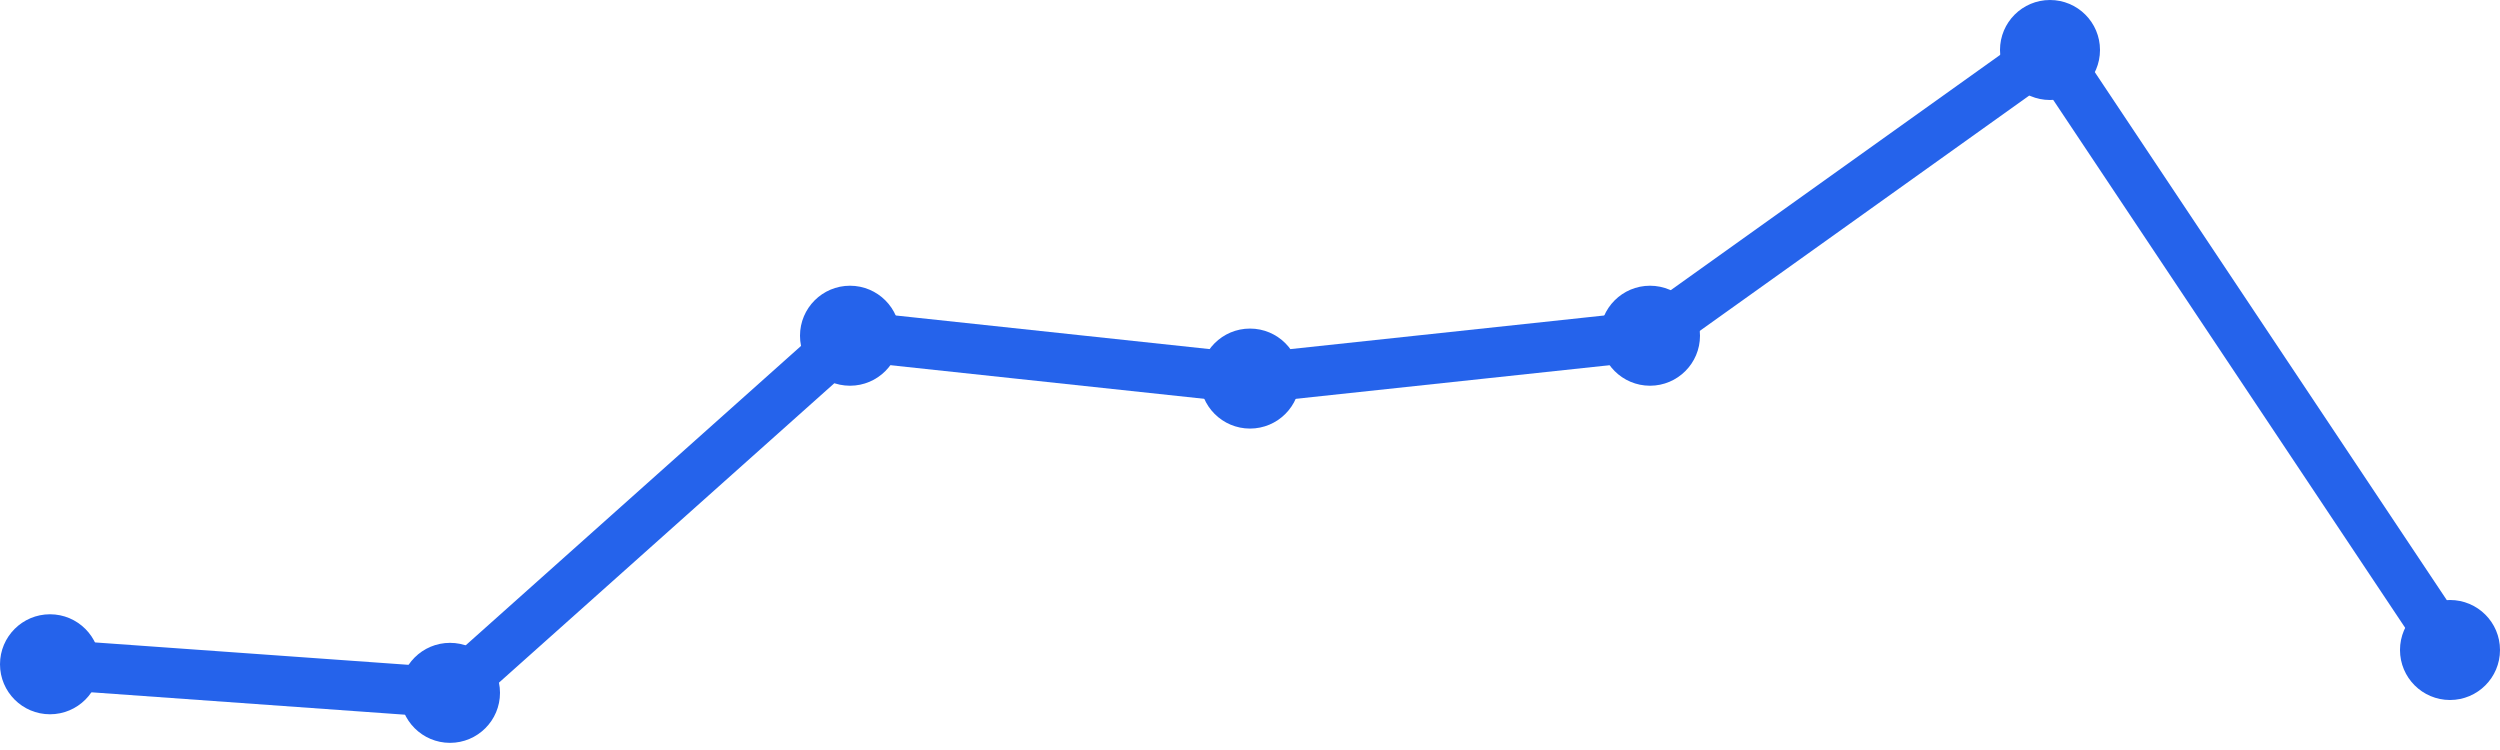
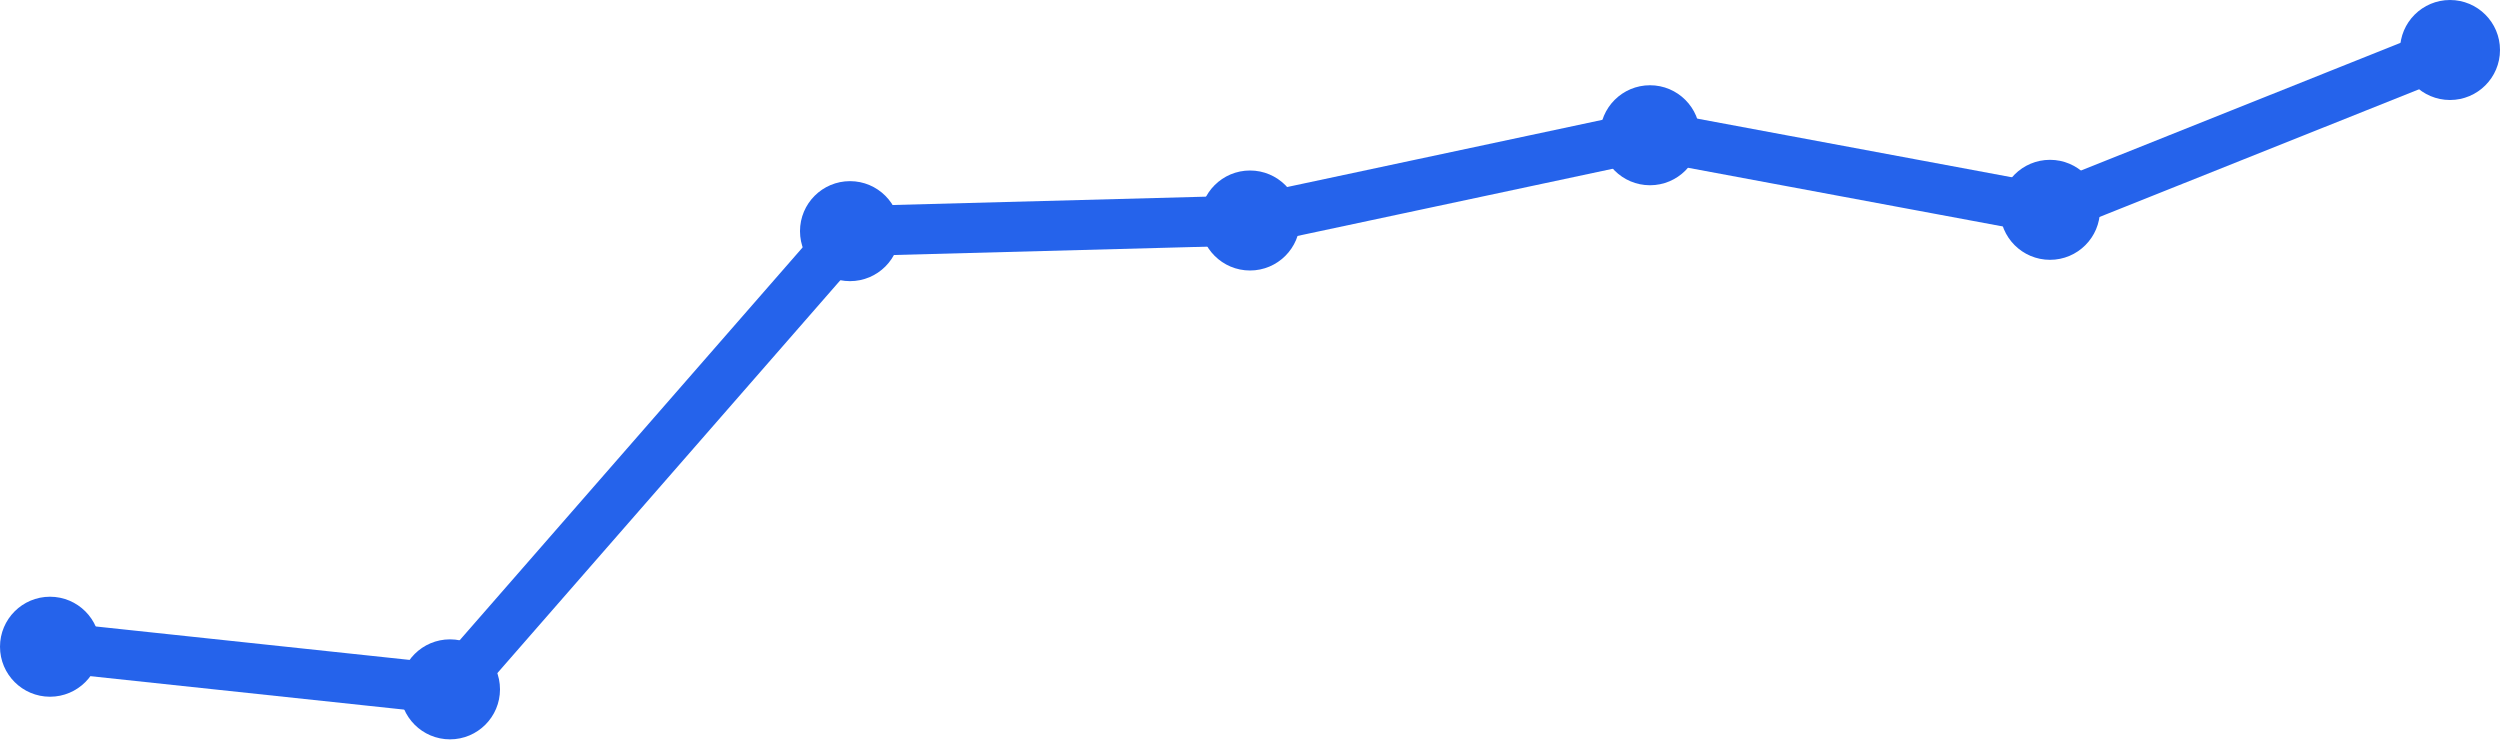
<svg xmlns="http://www.w3.org/2000/svg" width="100" height="30" viewBox="0 0 100 30">
-   <path d="M 2,26.571 L 18,27.714 L 34,13.429 L 50,15.143 L 66,13.429 L 82,2 L 98,26" fill="none" stroke="#2563eb" stroke-width="2" stroke-linecap="round" stroke-linejoin="round" />
-   <circle cx="2" cy="26.571" r="2" fill="#2563eb" />
-   <circle cx="18" cy="27.714" r="2" fill="#2563eb" />
-   <circle cx="34" cy="13.429" r="2" fill="#2563eb" />
-   <circle cx="50" cy="15.143" r="2" fill="#2563eb" />
-   <circle cx="66" cy="13.429" r="2" fill="#2563eb" />
-   <circle cx="82" cy="2" r="2" fill="#2563eb" />
-   <circle cx="98" cy="26" r="2" fill="#2563eb" />
+   <path d="M 2,25.869 L 18,27.574 L 34,9.246 L 50,8.82 L 66,5.41 L 82,8.393 L 98,2" fill="none" stroke="#2563eb" stroke-width="2" stroke-linecap="round" stroke-linejoin="round" />
+   <circle cx="2" cy="25.869" r="2" fill="#2563eb" />
+   <circle cx="18" cy="27.574" r="2" fill="#2563eb" />
+   <circle cx="34" cy="9.246" r="2" fill="#2563eb" />
+   <circle cx="50" cy="8.82" r="2" fill="#2563eb" />
+   <circle cx="66" cy="5.41" r="2" fill="#2563eb" />
+   <circle cx="82" cy="8.393" r="2" fill="#2563eb" />
+   <circle cx="98" cy="2" r="2" fill="#2563eb" />
</svg>
